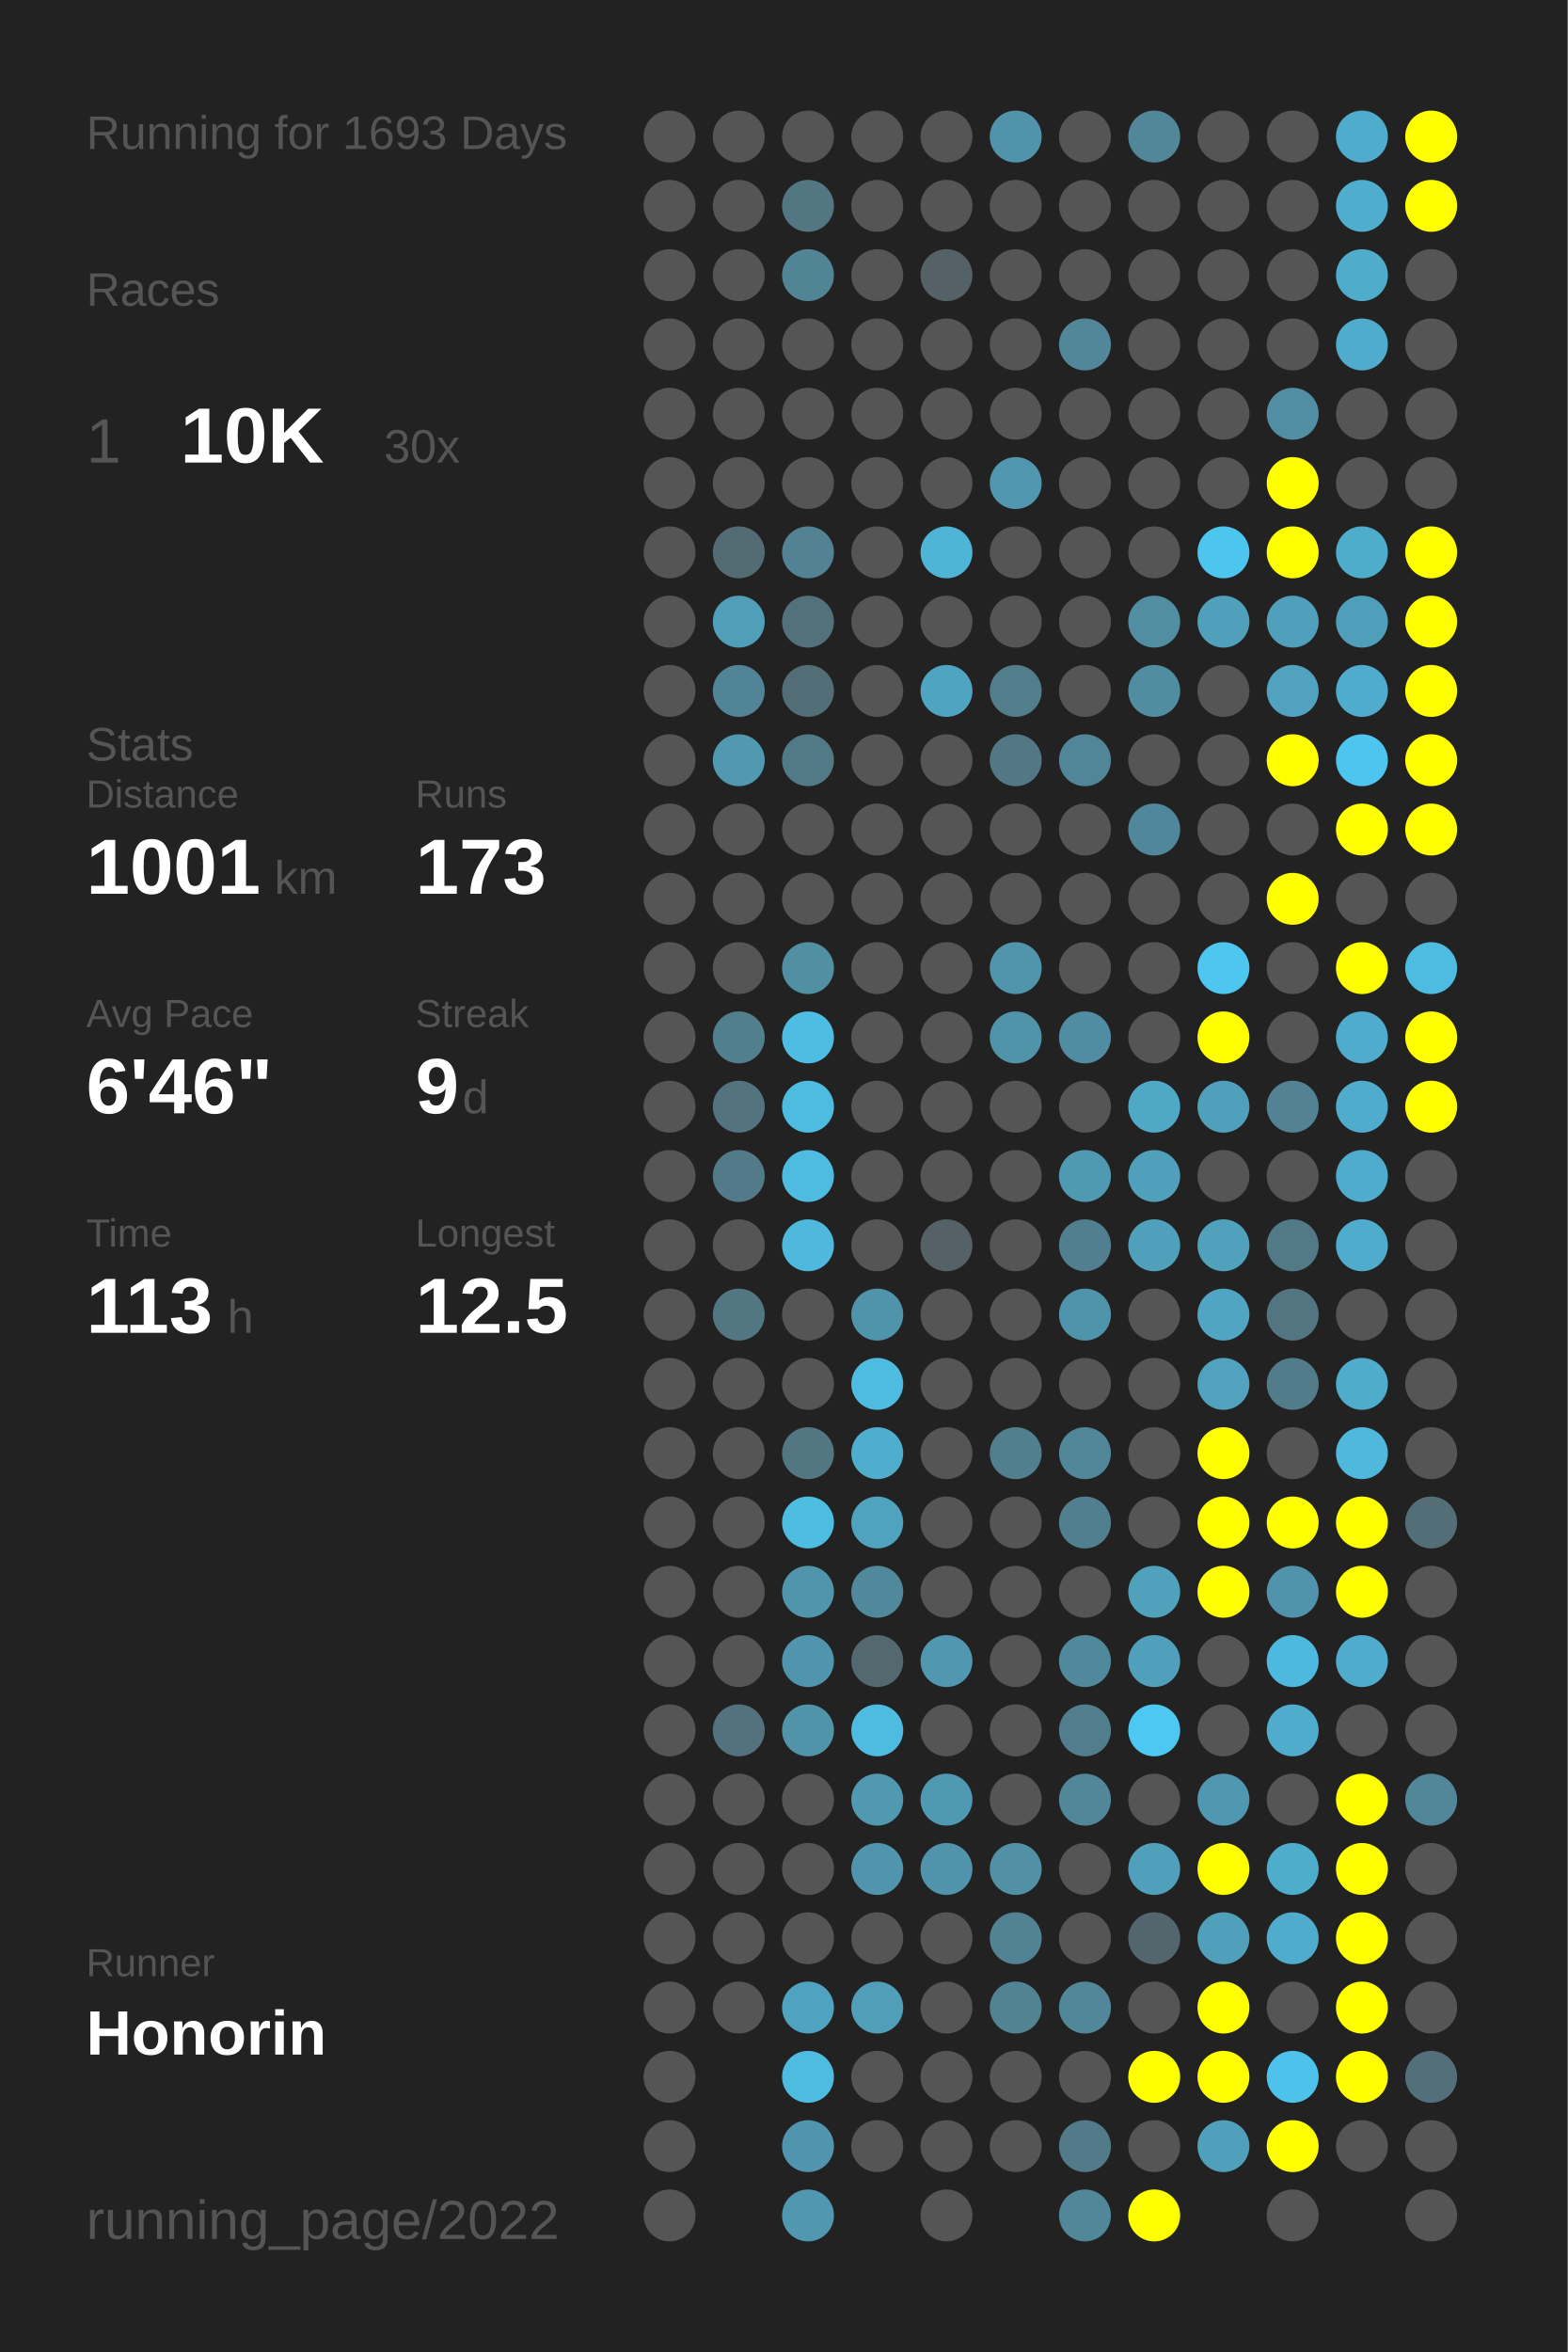
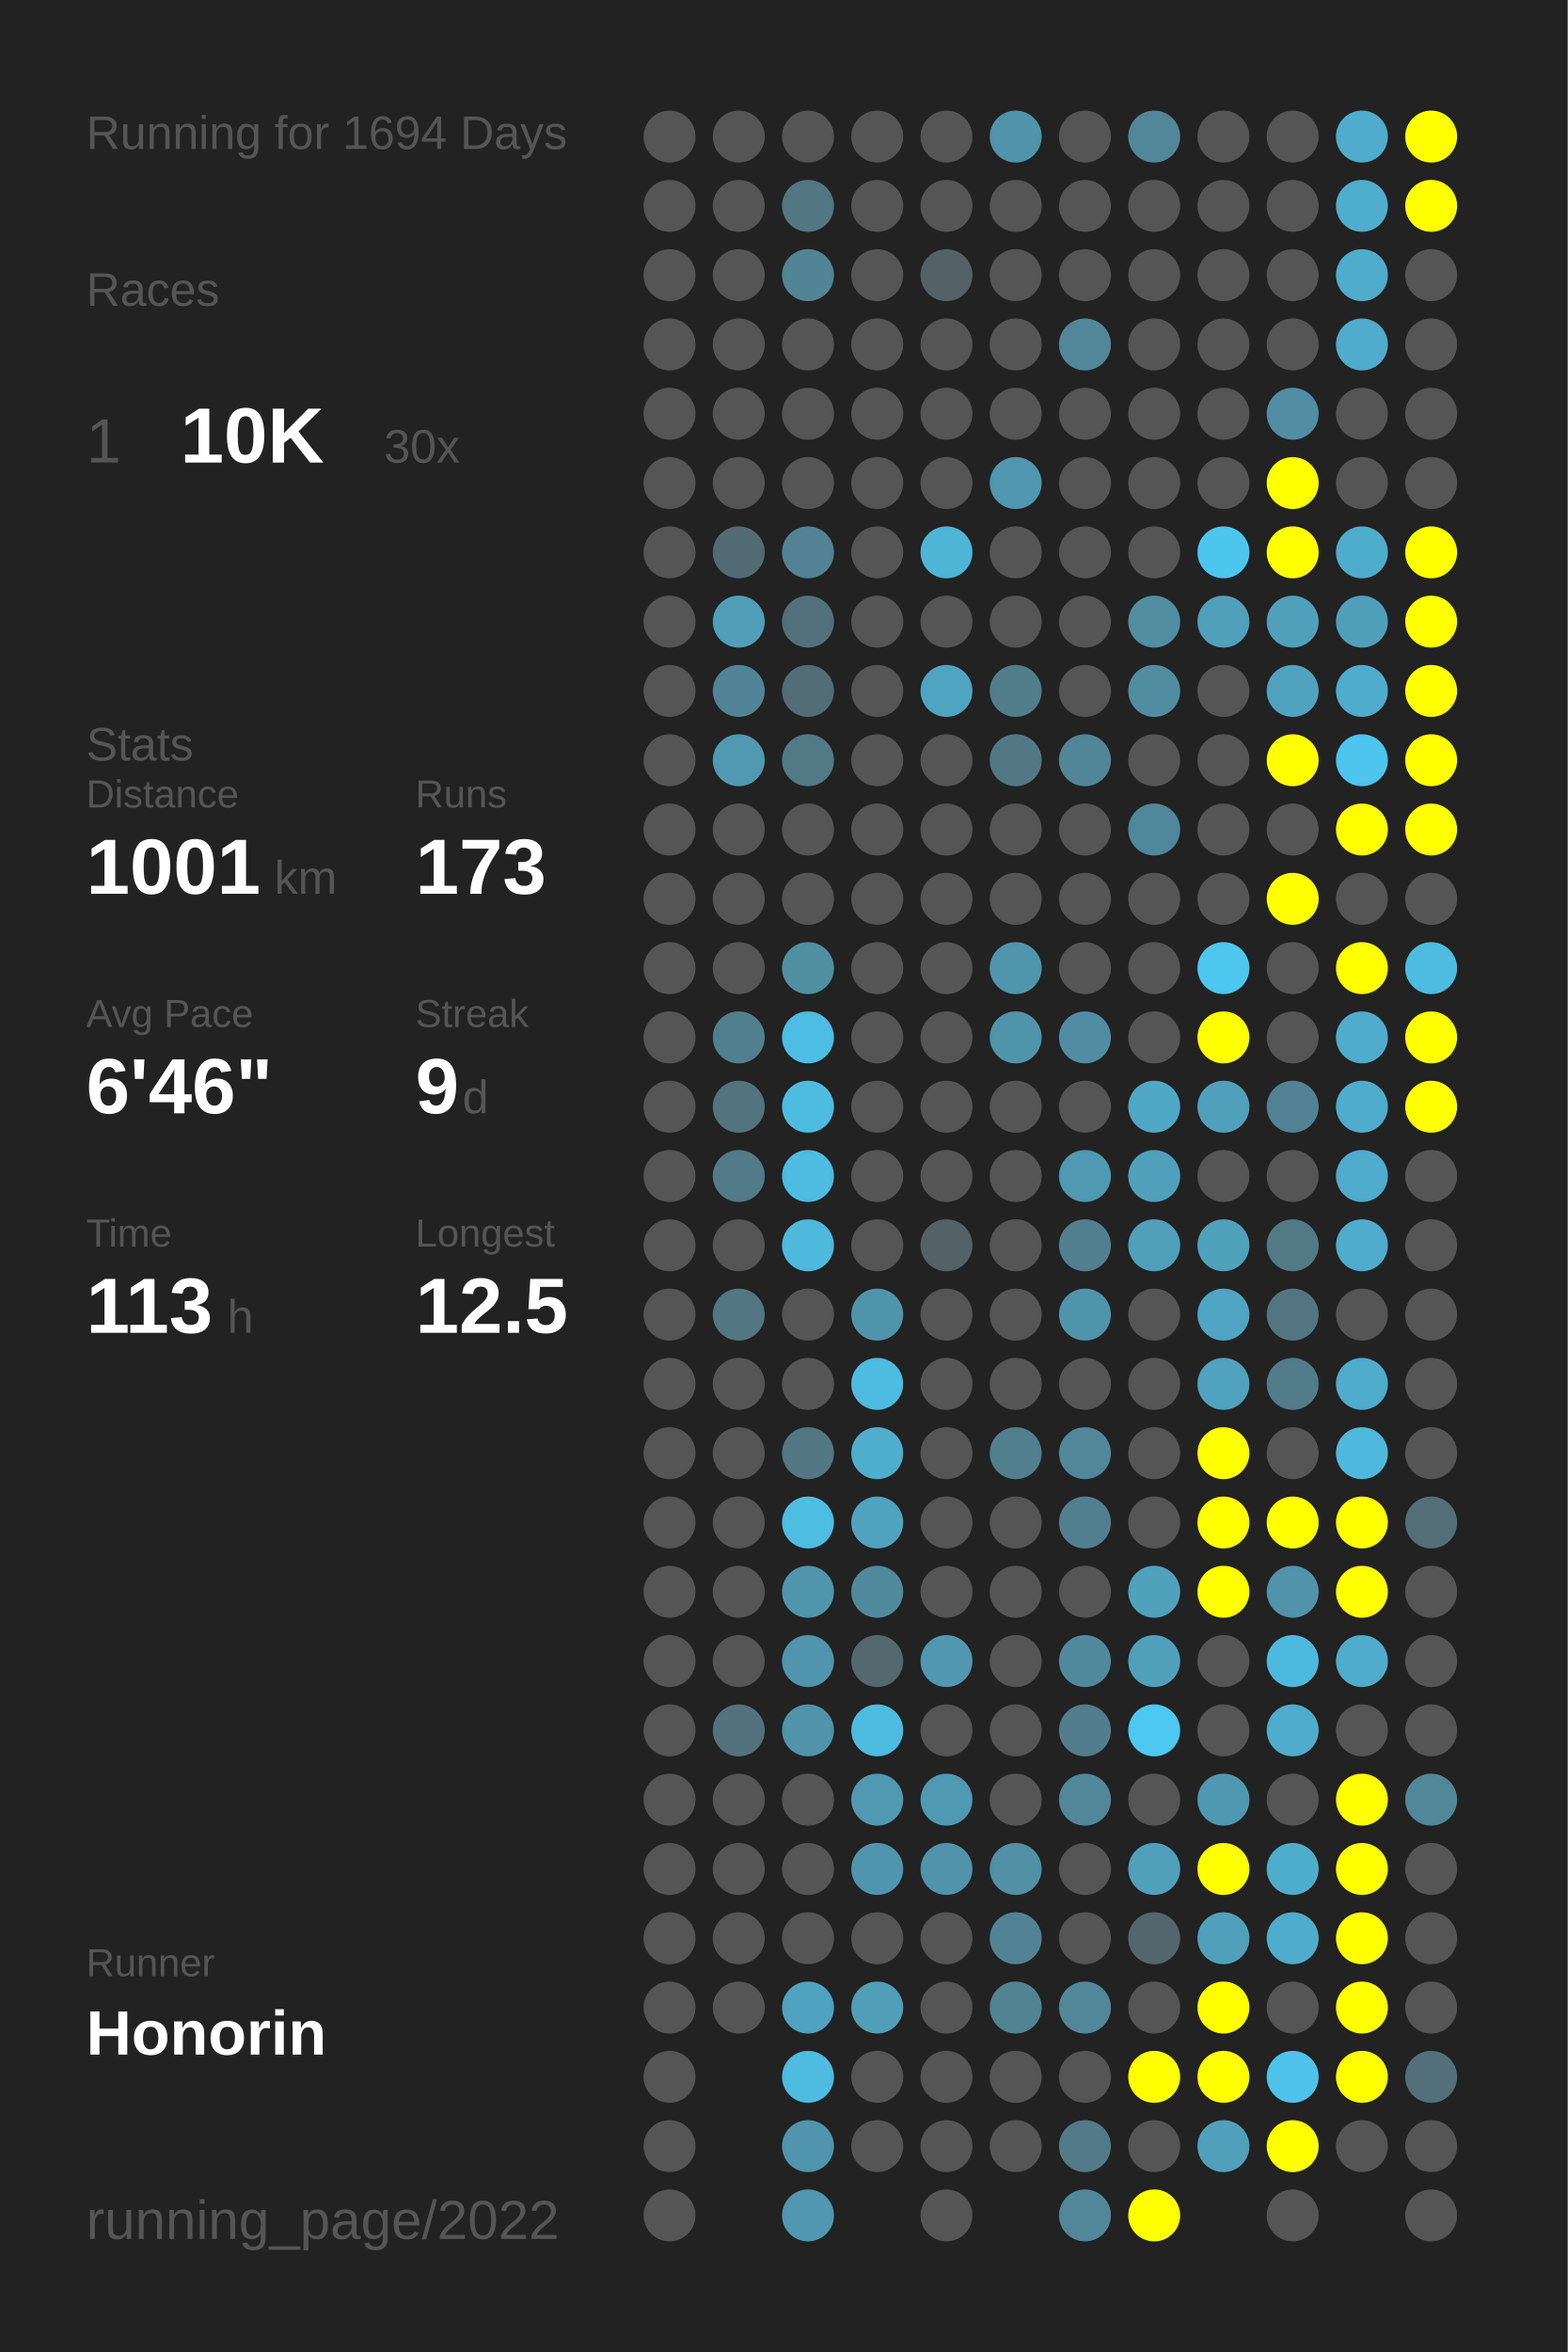
<svg xmlns="http://www.w3.org/2000/svg" baseProfile="full" height="300mm" version="1.1" viewBox="0,0,200,300" width="200mm">
  <defs />
  <rect fill="#222222" height="300" width="200" x="0" y="0" />
-   <text fill="#555555" style="font-size:6px; font-family:Arial;" x="11" y="19">Running for 1693 Days</text>
+   <text fill="#555555" style="font-size:6px; font-family:Arial;" x="11" y="19">Running for 1694 Days</text>
  <text fill="#555555" style="font-size:6px; font-family:Arial;" x="11" y="39">Races</text>
  <text fill="#555555" style="font-size:8px; font-family:Arial;" x="11" y="59">1</text>
  <text fill="#FFFFFF" style="font-size:10px; font-family:Arial; font-weight:bold;" x="23" y="59">10K</text>
  <text fill="#555555" style="font-size:6px; font-family:Arial;" x="49" y="59">30x</text>
  <text fill="#555555" style="font-size:6px; font-family:Arial;" x="11" y="97">Stats</text>
  <text fill="#555555" style="font-size:5px; font-family:Arial;" x="11" y="103">Distance</text>
  <text fill="#FFFFFF" style="font-size:10px; font-family:Arial; font-weight:bold;" x="11" y="114">1001</text>
  <text fill="#555555" style="font-size:6px; font-family:Arial;" x="35" y="114">km</text>
  <text fill="#555555" style="font-size:5px; font-family:Arial;" x="53" y="103">Runs</text>
  <text fill="#FFFFFF" style="font-size:10px; font-family:Arial; font-weight:bold;" x="53" y="114">173</text>
  <text fill="#555555" style="font-size:5px; font-family:Arial;" x="11" y="131">Avg Pace</text>
  <text fill="#FFFFFF" style="font-size:10px; font-family:Arial; font-weight:bold;" x="11" y="142">6'46"</text>
  <text fill="#555555" style="font-size:5px; font-family:Arial;" x="53" y="131">Streak</text>
  <text fill="#FFFFFF" style="font-size:10px; font-family:Arial; font-weight:bold;" x="53" y="142">9</text>
  <text fill="#555555" style="font-size:6px; font-family:Arial;" x="59" y="142">d</text>
  <text fill="#555555" style="font-size:5px; font-family:Arial;" x="11" y="159">Time</text>
  <text fill="#FFFFFF" style="font-size:10px; font-family:Arial; font-weight:bold;" x="11" y="170">113</text>
  <text fill="#555555" style="font-size:6px; font-family:Arial;" x="29" y="170">h</text>
  <text fill="#555555" style="font-size:5px; font-family:Arial;" x="53" y="159">Longest</text>
  <text fill="#FFFFFF" style="font-size:10px; font-family:Arial; font-weight:bold;" x="53" y="170">12.5</text>
  <text fill="#555555" style="font-size:5px; font-family:Arial;" x="11" y="252.065">Runner</text>
  <text fill="#FFFFFF" style="font-size:8px; font-family:Arial; font-weight:bold;" x="11" y="262.065">Honorin</text>
  <text fill="#555555" style="font-size:7px; font-family:Arial;" x="11" y="285.581">running_page/2022</text>
  <circle cx="85.417" cy="17.419" fill="#555555" r="3.312" />
  <circle cx="85.417" cy="26.258" fill="#555555" r="3.312" />
  <circle cx="85.417" cy="35.097" fill="#555555" r="3.312" />
  <circle cx="85.417" cy="43.935" fill="#555555" r="3.312" />
  <circle cx="85.417" cy="52.774" fill="#555555" r="3.312" />
  <circle cx="85.417" cy="61.613" fill="#555555" r="3.312" />
  <circle cx="85.417" cy="70.452" fill="#555555" r="3.312" />
  <circle cx="85.417" cy="79.29" fill="#555555" r="3.312" />
  <circle cx="85.417" cy="88.129" fill="#555555" r="3.312" />
  <circle cx="85.417" cy="96.968" fill="#555555" r="3.312" />
  <circle cx="85.417" cy="105.806" fill="#555555" r="3.312" />
  <circle cx="85.417" cy="114.645" fill="#555555" r="3.312" />
  <circle cx="85.417" cy="123.484" fill="#555555" r="3.312" />
  <circle cx="85.417" cy="132.323" fill="#555555" r="3.312" />
  <circle cx="85.417" cy="141.161" fill="#555555" r="3.312" />
  <circle cx="85.417" cy="150" fill="#555555" r="3.312" />
  <circle cx="85.417" cy="158.839" fill="#555555" r="3.312" />
  <circle cx="85.417" cy="167.677" fill="#555555" r="3.312" />
  <circle cx="85.417" cy="176.516" fill="#555555" r="3.312" />
  <circle cx="85.417" cy="185.355" fill="#555555" r="3.312" />
  <circle cx="85.417" cy="194.194" fill="#555555" r="3.312" />
  <circle cx="85.417" cy="203.032" fill="#555555" r="3.312" />
  <circle cx="85.417" cy="211.871" fill="#555555" r="3.312" />
  <circle cx="85.417" cy="220.71" fill="#555555" r="3.312" />
  <circle cx="85.417" cy="229.548" fill="#555555" r="3.312" />
  <circle cx="85.417" cy="238.387" fill="#555555" r="3.312" />
  <circle cx="85.417" cy="247.226" fill="#555555" r="3.312" />
  <circle cx="85.417" cy="256.065" fill="#555555" r="3.312" />
  <circle cx="85.417" cy="264.903" fill="#555555" r="3.312" />
  <circle cx="85.417" cy="273.742" fill="#555555" r="3.312" />
  <circle cx="85.417" cy="282.581" fill="#555555" r="3.312" />
  <circle cx="94.25" cy="17.419" fill="#555555" r="3.312" />
  <circle cx="94.25" cy="26.258" fill="#555555" r="3.312" />
  <circle cx="94.25" cy="35.097" fill="#555555" r="3.312" />
  <circle cx="94.25" cy="43.935" fill="#555555" r="3.312" />
  <circle cx="94.25" cy="52.774" fill="#555555" r="3.312" />
  <circle cx="94.25" cy="61.613" fill="#555555" r="3.312" />
  <circle cx="94.25" cy="70.452" fill="#536c74" r="3.312" />
  <circle cx="94.25" cy="79.29" fill="#509eb8" r="3.312" />
  <circle cx="94.25" cy="88.129" fill="#518496" r="3.312" />
  <circle cx="94.25" cy="96.968" fill="#5099b1" r="3.312" />
  <circle cx="94.25" cy="105.806" fill="#555555" r="3.312" />
  <circle cx="94.25" cy="114.645" fill="#555555" r="3.312" />
  <circle cx="94.25" cy="123.484" fill="#555555" r="3.312" />
  <circle cx="94.25" cy="132.323" fill="#527f8e" r="3.312" />
  <circle cx="94.25" cy="141.161" fill="#53737e" r="3.312" />
  <circle cx="94.25" cy="150" fill="#527a88" r="3.312" />
  <circle cx="94.25" cy="158.839" fill="#555555" r="3.312" />
  <circle cx="94.25" cy="167.677" fill="#527682" r="3.312" />
  <circle cx="94.25" cy="176.516" fill="#555555" r="3.312" />
  <circle cx="94.25" cy="185.355" fill="#555555" r="3.312" />
  <circle cx="94.25" cy="194.194" fill="#555555" r="3.312" />
  <circle cx="94.25" cy="203.032" fill="#555555" r="3.312" />
  <circle cx="94.25" cy="211.871" fill="#555555" r="3.312" />
  <circle cx="94.25" cy="220.71" fill="#53727d" r="3.312" />
  <circle cx="94.25" cy="229.548" fill="#555555" r="3.312" />
  <circle cx="94.25" cy="238.387" fill="#555555" r="3.312" />
  <circle cx="94.25" cy="247.226" fill="#555555" r="3.312" />
  <circle cx="94.25" cy="256.065" fill="#555555" r="3.312" />
  <circle cx="103.083" cy="17.419" fill="#555555" r="3.312" />
  <circle cx="103.083" cy="26.258" fill="#527783" r="3.312" />
  <circle cx="103.083" cy="35.097" fill="#518495" r="3.312" />
  <circle cx="103.083" cy="43.935" fill="#555555" r="3.312" />
  <circle cx="103.083" cy="52.774" fill="#555555" r="3.312" />
  <circle cx="103.083" cy="61.613" fill="#555555" r="3.312" />
  <circle cx="103.083" cy="70.452" fill="#528293" r="3.312" />
  <circle cx="103.083" cy="79.29" fill="#53717b" r="3.312" />
  <circle cx="103.083" cy="88.129" fill="#536d76" r="3.312" />
  <circle cx="103.083" cy="96.968" fill="#527986" r="3.312" />
  <circle cx="103.083" cy="105.806" fill="#555555" r="3.312" />
  <circle cx="103.083" cy="114.645" fill="#555555" r="3.312" />
  <circle cx="103.083" cy="123.484" fill="#518fa3" r="3.312" />
  <circle cx="103.083" cy="132.323" fill="#4ebde3" r="3.312" />
  <circle cx="103.083" cy="141.161" fill="#4ebce1" r="3.312" />
  <circle cx="103.083" cy="150" fill="#4ebbe0" r="3.312" />
  <circle cx="103.083" cy="158.839" fill="#4eb9dd" r="3.312" />
  <circle cx="103.083" cy="167.677" fill="#555555" r="3.312" />
  <circle cx="103.083" cy="176.516" fill="#555555" r="3.312" />
  <circle cx="103.083" cy="185.355" fill="#527783" r="3.312" />
  <circle cx="103.083" cy="194.194" fill="#4ebde2" r="3.312" />
  <circle cx="103.083" cy="203.032" fill="#5095ac" r="3.312" />
  <circle cx="103.083" cy="211.871" fill="#5095ad" r="3.312" />
  <circle cx="103.083" cy="220.71" fill="#5193a9" r="3.312" />
  <circle cx="103.083" cy="229.548" fill="#555555" r="3.312" />
  <circle cx="103.083" cy="238.387" fill="#555555" r="3.312" />
  <circle cx="103.083" cy="247.226" fill="#555555" r="3.312" />
  <circle cx="103.083" cy="256.065" fill="#4fa3c0" r="3.312" />
  <circle cx="103.083" cy="264.903" fill="#4ebbe0" r="3.312" />
  <circle cx="103.083" cy="273.742" fill="#5095ad" r="3.312" />
  <circle cx="103.083" cy="282.581" fill="#5097af" r="3.312" />
  <circle cx="111.917" cy="17.419" fill="#555555" r="3.312" />
  <circle cx="111.917" cy="26.258" fill="#555555" r="3.312" />
  <circle cx="111.917" cy="35.097" fill="#555555" r="3.312" />
  <circle cx="111.917" cy="43.935" fill="#555555" r="3.312" />
  <circle cx="111.917" cy="52.774" fill="#555555" r="3.312" />
  <circle cx="111.917" cy="61.613" fill="#555555" r="3.312" />
  <circle cx="111.917" cy="70.452" fill="#555555" r="3.312" />
  <circle cx="111.917" cy="79.29" fill="#555555" r="3.312" />
  <circle cx="111.917" cy="88.129" fill="#555555" r="3.312" />
  <circle cx="111.917" cy="96.968" fill="#555555" r="3.312" />
  <circle cx="111.917" cy="105.806" fill="#555555" r="3.312" />
  <circle cx="111.917" cy="114.645" fill="#555555" r="3.312" />
  <circle cx="111.917" cy="123.484" fill="#555555" r="3.312" />
  <circle cx="111.917" cy="132.323" fill="#555555" r="3.312" />
  <circle cx="111.917" cy="141.161" fill="#555555" r="3.312" />
  <circle cx="111.917" cy="150" fill="#555555" r="3.312" />
  <circle cx="111.917" cy="158.839" fill="#555555" r="3.312" />
  <circle cx="111.917" cy="167.677" fill="#5094ab" r="3.312" />
  <circle cx="111.917" cy="176.516" fill="#4ebbe0" r="3.312" />
  <circle cx="111.917" cy="185.355" fill="#4fadcd" r="3.312" />
  <circle cx="111.917" cy="194.194" fill="#50a3bf" r="3.312" />
  <circle cx="111.917" cy="203.032" fill="#51899c" r="3.312" />
  <circle cx="111.917" cy="211.871" fill="#53686f" r="3.312" />
  <circle cx="111.917" cy="220.71" fill="#4ebce1" r="3.312" />
  <circle cx="111.917" cy="229.548" fill="#5099b1" r="3.312" />
  <circle cx="111.917" cy="238.387" fill="#5095ad" r="3.312" />
  <circle cx="111.917" cy="247.226" fill="#555555" r="3.312" />
  <circle cx="111.917" cy="256.065" fill="#509eb8" r="3.312" />
  <circle cx="111.917" cy="264.903" fill="#555555" r="3.312" />
  <circle cx="111.917" cy="273.742" fill="#555555" r="3.312" />
  <circle cx="120.75" cy="17.419" fill="#555555" r="3.312" />
  <circle cx="120.75" cy="26.258" fill="#555555" r="3.312" />
  <circle cx="120.75" cy="35.097" fill="#546267" r="3.312" />
  <circle cx="120.75" cy="43.935" fill="#555555" r="3.312" />
  <circle cx="120.75" cy="52.774" fill="#555555" r="3.312" />
  <circle cx="120.75" cy="61.613" fill="#555555" r="3.312" />
  <circle cx="120.75" cy="70.452" fill="#4eb5d7" r="3.312" />
  <circle cx="120.75" cy="79.29" fill="#555555" r="3.312" />
  <circle cx="120.75" cy="88.129" fill="#4fa5c1" r="3.312" />
  <circle cx="120.75" cy="96.968" fill="#555555" r="3.312" />
  <circle cx="120.75" cy="105.806" fill="#555555" r="3.312" />
  <circle cx="120.75" cy="114.645" fill="#555555" r="3.312" />
  <circle cx="120.75" cy="123.484" fill="#555555" r="3.312" />
  <circle cx="120.75" cy="132.323" fill="#555555" r="3.312" />
  <circle cx="120.75" cy="141.161" fill="#555555" r="3.312" />
  <circle cx="120.75" cy="150" fill="#555555" r="3.312" />
  <circle cx="120.75" cy="158.839" fill="#546166" r="3.312" />
  <circle cx="120.75" cy="167.677" fill="#555555" r="3.312" />
  <circle cx="120.75" cy="176.516" fill="#555555" r="3.312" />
  <circle cx="120.75" cy="185.355" fill="#555555" r="3.312" />
  <circle cx="120.75" cy="194.194" fill="#555555" r="3.312" />
  <circle cx="120.75" cy="203.032" fill="#555555" r="3.312" />
  <circle cx="120.75" cy="211.871" fill="#5097af" r="3.312" />
  <circle cx="120.75" cy="220.71" fill="#555555" r="3.312" />
  <circle cx="120.75" cy="229.548" fill="#5099b2" r="3.312" />
  <circle cx="120.75" cy="238.387" fill="#5093aa" r="3.312" />
  <circle cx="120.75" cy="247.226" fill="#555555" r="3.312" />
  <circle cx="120.75" cy="256.065" fill="#555555" r="3.312" />
  <circle cx="120.75" cy="264.903" fill="#555555" r="3.312" />
  <circle cx="120.75" cy="273.742" fill="#555555" r="3.312" />
  <circle cx="120.75" cy="282.581" fill="#555555" r="3.312" />
  <circle cx="129.583" cy="17.419" fill="#5093aa" r="3.312" />
  <circle cx="129.583" cy="26.258" fill="#555555" r="3.312" />
  <circle cx="129.583" cy="35.097" fill="#555555" r="3.312" />
  <circle cx="129.583" cy="43.935" fill="#555555" r="3.312" />
  <circle cx="129.583" cy="52.774" fill="#555555" r="3.312" />
  <circle cx="129.583" cy="61.613" fill="#5097af" r="3.312" />
  <circle cx="129.583" cy="70.452" fill="#555555" r="3.312" />
  <circle cx="129.583" cy="79.29" fill="#555555" r="3.312" />
  <circle cx="129.583" cy="88.129" fill="#527d8b" r="3.312" />
  <circle cx="129.583" cy="96.968" fill="#527885" r="3.312" />
  <circle cx="129.583" cy="105.806" fill="#555555" r="3.312" />
  <circle cx="129.583" cy="114.645" fill="#555555" r="3.312" />
  <circle cx="129.583" cy="123.484" fill="#5095ac" r="3.312" />
  <circle cx="129.583" cy="132.323" fill="#5094aa" r="3.312" />
  <circle cx="129.583" cy="141.161" fill="#555555" r="3.312" />
  <circle cx="129.583" cy="150" fill="#555555" r="3.312" />
  <circle cx="129.583" cy="158.839" fill="#555555" r="3.312" />
  <circle cx="129.583" cy="167.677" fill="#555555" r="3.312" />
  <circle cx="129.583" cy="176.516" fill="#555555" r="3.312" />
  <circle cx="129.583" cy="185.355" fill="#527f8e" r="3.312" />
  <circle cx="129.583" cy="194.194" fill="#555555" r="3.312" />
  <circle cx="129.583" cy="203.032" fill="#555555" r="3.312" />
  <circle cx="129.583" cy="211.871" fill="#555555" r="3.312" />
  <circle cx="129.583" cy="220.71" fill="#555555" r="3.312" />
  <circle cx="129.583" cy="229.548" fill="#555555" r="3.312" />
  <circle cx="129.583" cy="238.387" fill="#5190a5" r="3.312" />
  <circle cx="129.583" cy="247.226" fill="#528394" r="3.312" />
  <circle cx="129.583" cy="256.065" fill="#528393" r="3.312" />
  <circle cx="129.583" cy="264.903" fill="#555555" r="3.312" />
  <circle cx="129.583" cy="273.742" fill="#555555" r="3.312" />
  <circle cx="138.417" cy="17.419" fill="#555555" r="3.312" />
  <circle cx="138.417" cy="26.258" fill="#555555" r="3.312" />
  <circle cx="138.417" cy="35.097" fill="#555555" r="3.312" />
  <circle cx="138.417" cy="43.935" fill="#518799" r="3.312" />
  <circle cx="138.417" cy="52.774" fill="#555555" r="3.312" />
  <circle cx="138.417" cy="61.613" fill="#555555" r="3.312" />
  <circle cx="138.417" cy="70.452" fill="#555555" r="3.312" />
  <circle cx="138.417" cy="79.29" fill="#555555" r="3.312" />
  <circle cx="138.417" cy="88.129" fill="#555555" r="3.312" />
  <circle cx="138.417" cy="96.968" fill="#518698" r="3.312" />
  <circle cx="138.417" cy="105.806" fill="#555555" r="3.312" />
  <circle cx="138.417" cy="114.645" fill="#555555" r="3.312" />
  <circle cx="138.417" cy="123.484" fill="#555555" r="3.312" />
  <circle cx="138.417" cy="132.323" fill="#518da2" r="3.312" />
  <circle cx="138.417" cy="141.161" fill="#555555" r="3.312" />
  <circle cx="138.417" cy="150" fill="#5099b2" r="3.312" />
  <circle cx="138.417" cy="158.839" fill="#527f8f" r="3.312" />
  <circle cx="138.417" cy="167.677" fill="#5094ab" r="3.312" />
  <circle cx="138.417" cy="176.516" fill="#555555" r="3.312" />
  <circle cx="138.417" cy="185.355" fill="#518799" r="3.312" />
  <circle cx="138.417" cy="194.194" fill="#527f8f" r="3.312" />
  <circle cx="138.417" cy="203.032" fill="#555555" r="3.312" />
  <circle cx="138.417" cy="211.871" fill="#51899c" r="3.312" />
  <circle cx="138.417" cy="220.71" fill="#527d8c" r="3.312" />
  <circle cx="138.417" cy="229.548" fill="#518799" r="3.312" />
  <circle cx="138.417" cy="238.387" fill="#555555" r="3.312" />
  <circle cx="138.417" cy="247.226" fill="#555555" r="3.312" />
  <circle cx="138.417" cy="256.065" fill="#518799" r="3.312" />
  <circle cx="138.417" cy="264.903" fill="#555555" r="3.312" />
  <circle cx="138.417" cy="273.742" fill="#527a88" r="3.312" />
  <circle cx="138.417" cy="282.581" fill="#518799" r="3.312" />
  <circle cx="147.25" cy="17.419" fill="#518799" r="3.312" />
  <circle cx="147.25" cy="26.258" fill="#555555" r="3.312" />
  <circle cx="147.25" cy="35.097" fill="#555555" r="3.312" />
  <circle cx="147.25" cy="43.935" fill="#555555" r="3.312" />
  <circle cx="147.25" cy="52.774" fill="#555555" r="3.312" />
  <circle cx="147.25" cy="61.613" fill="#555555" r="3.312" />
  <circle cx="147.25" cy="70.452" fill="#555555" r="3.312" />
  <circle cx="147.25" cy="79.29" fill="#518ea2" r="3.312" />
  <circle cx="147.25" cy="88.129" fill="#518da1" r="3.312" />
  <circle cx="147.25" cy="96.968" fill="#555555" r="3.312" />
  <circle cx="147.25" cy="105.806" fill="#51879a" r="3.312" />
  <circle cx="147.25" cy="114.645" fill="#555555" r="3.312" />
  <circle cx="147.25" cy="123.484" fill="#555555" r="3.312" />
  <circle cx="147.25" cy="132.323" fill="#555555" r="3.312" />
  <circle cx="147.25" cy="141.161" fill="#4fa8c6" r="3.312" />
  <circle cx="147.25" cy="150" fill="#50a0bc" r="3.312" />
  <circle cx="147.25" cy="158.839" fill="#50a0bb" r="3.312" />
  <circle cx="147.25" cy="167.677" fill="#555555" r="3.312" />
  <circle cx="147.25" cy="176.516" fill="#555555" r="3.312" />
  <circle cx="147.25" cy="185.355" fill="#555555" r="3.312" />
  <circle cx="147.25" cy="194.194" fill="#555555" r="3.312" />
  <circle cx="147.25" cy="203.032" fill="#50a1bc" r="3.312" />
  <circle cx="147.25" cy="211.871" fill="#50a0bc" r="3.312" />
  <circle cx="147.25" cy="220.71" fill="#4dc8f2" r="3.312" />
  <circle cx="147.25" cy="229.548" fill="#555555" r="3.312" />
  <circle cx="147.25" cy="238.387" fill="#50a0bc" r="3.312" />
  <circle cx="147.25" cy="247.226" fill="#53666d" r="3.312" />
  <circle cx="147.25" cy="256.065" fill="#555555" r="3.312" />
  <circle cx="147.25" cy="264.903" fill="#FFFF00" r="3.312" />
  <circle cx="147.25" cy="273.742" fill="#555555" r="3.312" />
  <circle cx="147.25" cy="282.581" fill="#FFFF00" r="3.312" />
  <circle cx="156.083" cy="17.419" fill="#555555" r="3.312" />
  <circle cx="156.083" cy="26.258" fill="#555555" r="3.312" />
  <circle cx="156.083" cy="35.097" fill="#555555" r="3.312" />
  <circle cx="156.083" cy="43.935" fill="#555555" r="3.312" />
  <circle cx="156.083" cy="52.774" fill="#555555" r="3.312" />
  <circle cx="156.083" cy="61.613" fill="#555555" r="3.312" />
  <circle cx="156.083" cy="70.452" fill="#4dc6ef" r="3.312" />
  <circle cx="156.083" cy="79.29" fill="#50a0bb" r="3.312" />
  <circle cx="156.083" cy="88.129" fill="#555555" r="3.312" />
  <circle cx="156.083" cy="96.968" fill="#555555" r="3.312" />
  <circle cx="156.083" cy="105.806" fill="#555555" r="3.312" />
  <circle cx="156.083" cy="114.645" fill="#555555" r="3.312" />
  <circle cx="156.083" cy="123.484" fill="#4dc7f0" r="3.312" />
  <circle cx="156.083" cy="132.323" fill="#FFFF00" r="3.312" />
  <circle cx="156.083" cy="141.161" fill="#50a0bb" r="3.312" />
  <circle cx="156.083" cy="150" fill="#555555" r="3.312" />
  <circle cx="156.083" cy="158.839" fill="#50a1bc" r="3.312" />
  <circle cx="156.083" cy="167.677" fill="#4fa5c3" r="3.312" />
  <circle cx="156.083" cy="176.516" fill="#50a2be" r="3.312" />
  <circle cx="156.083" cy="185.355" fill="#FFFF00" r="3.312" />
  <circle cx="156.083" cy="194.194" fill="#FFFF00" r="3.312" />
  <circle cx="156.083" cy="203.032" fill="#FFFF00" r="3.312" />
  <circle cx="156.083" cy="211.871" fill="#555555" r="3.312" />
  <circle cx="156.083" cy="220.71" fill="#555555" r="3.312" />
  <circle cx="156.083" cy="229.548" fill="#5098b1" r="3.312" />
  <circle cx="156.083" cy="238.387" fill="#FFFF00" r="3.312" />
  <circle cx="156.083" cy="247.226" fill="#50a0bb" r="3.312" />
  <circle cx="156.083" cy="256.065" fill="#FFFF00" r="3.312" />
  <circle cx="156.083" cy="264.903" fill="#FFFF00" r="3.312" />
  <circle cx="156.083" cy="273.742" fill="#50a0bb" r="3.312" />
  <circle cx="164.917" cy="17.419" fill="#555555" r="3.312" />
  <circle cx="164.917" cy="26.258" fill="#555555" r="3.312" />
  <circle cx="164.917" cy="35.097" fill="#555555" r="3.312" />
  <circle cx="164.917" cy="43.935" fill="#555555" r="3.312" />
  <circle cx="164.917" cy="52.774" fill="#518ea3" r="3.312" />
  <circle cx="164.917" cy="61.613" fill="#FFFF00" r="3.312" />
  <circle cx="164.917" cy="70.452" fill="#FFFF00" r="3.312" />
  <circle cx="164.917" cy="79.29" fill="#50a0bb" r="3.312" />
  <circle cx="164.917" cy="88.129" fill="#50a2be" r="3.312" />
  <circle cx="164.917" cy="96.968" fill="#FFFF00" r="3.312" />
  <circle cx="164.917" cy="105.806" fill="#555555" r="3.312" />
  <circle cx="164.917" cy="114.645" fill="#FFFF00" r="3.312" />
  <circle cx="164.917" cy="123.484" fill="#555555" r="3.312" />
  <circle cx="164.917" cy="132.323" fill="#555555" r="3.312" />
  <circle cx="164.917" cy="141.161" fill="#528293" r="3.312" />
  <circle cx="164.917" cy="150" fill="#555555" r="3.312" />
  <circle cx="164.917" cy="158.839" fill="#527986" r="3.312" />
  <circle cx="164.917" cy="167.677" fill="#527581" r="3.312" />
  <circle cx="164.917" cy="176.516" fill="#527c8a" r="3.312" />
  <circle cx="164.917" cy="185.355" fill="#555555" r="3.312" />
  <circle cx="164.917" cy="194.194" fill="#FFFF00" r="3.312" />
  <circle cx="164.917" cy="203.032" fill="#5093aa" r="3.312" />
  <circle cx="164.917" cy="211.871" fill="#4eb9de" r="3.312" />
  <circle cx="164.917" cy="220.71" fill="#4faccc" r="3.312" />
  <circle cx="164.917" cy="229.548" fill="#555555" r="3.312" />
  <circle cx="164.917" cy="238.387" fill="#4fadcc" r="3.312" />
  <circle cx="164.917" cy="247.226" fill="#4faccc" r="3.312" />
  <circle cx="164.917" cy="256.065" fill="#555555" r="3.312" />
  <circle cx="164.917" cy="264.903" fill="#4dc3eb" r="3.312" />
  <circle cx="164.917" cy="273.742" fill="#FFFF00" r="3.312" />
  <circle cx="164.917" cy="282.581" fill="#555555" r="3.312" />
  <circle cx="173.75" cy="17.419" fill="#4faccc" r="3.312" />
  <circle cx="173.75" cy="26.258" fill="#4fadcd" r="3.312" />
  <circle cx="173.75" cy="35.097" fill="#4faccb" r="3.312" />
  <circle cx="173.75" cy="43.935" fill="#4faccc" r="3.312" />
  <circle cx="173.75" cy="52.774" fill="#555555" r="3.312" />
  <circle cx="173.75" cy="61.613" fill="#555555" r="3.312" />
  <circle cx="173.75" cy="70.452" fill="#4fadcc" r="3.312" />
  <circle cx="173.75" cy="79.29" fill="#509fba" r="3.312" />
  <circle cx="173.75" cy="88.129" fill="#4faccc" r="3.312" />
  <circle cx="173.75" cy="96.968" fill="#4dc5ee" r="3.312" />
  <circle cx="173.75" cy="105.806" fill="#FFFF00" r="3.312" />
  <circle cx="173.75" cy="114.645" fill="#555555" r="3.312" />
  <circle cx="173.75" cy="123.484" fill="#FFFF00" r="3.312" />
  <circle cx="173.75" cy="132.323" fill="#4faccc" r="3.312" />
  <circle cx="173.75" cy="141.161" fill="#4faccc" r="3.312" />
  <circle cx="173.75" cy="150" fill="#4faccc" r="3.312" />
  <circle cx="173.75" cy="158.839" fill="#4faccc" r="3.312" />
  <circle cx="173.75" cy="167.677" fill="#555555" r="3.312" />
  <circle cx="173.75" cy="176.516" fill="#4faccb" r="3.312" />
  <circle cx="173.75" cy="185.355" fill="#4eb9dd" r="3.312" />
  <circle cx="173.75" cy="194.194" fill="#FFFF00" r="3.312" />
  <circle cx="173.75" cy="203.032" fill="#FFFF00" r="3.312" />
  <circle cx="173.75" cy="211.871" fill="#4faccc" r="3.312" />
  <circle cx="173.75" cy="220.71" fill="#555555" r="3.312" />
  <circle cx="173.75" cy="229.548" fill="#FFFF00" r="3.312" />
  <circle cx="173.75" cy="238.387" fill="#FFFF00" r="3.312" />
  <circle cx="173.75" cy="247.226" fill="#FFFF00" r="3.312" />
  <circle cx="173.75" cy="256.065" fill="#FFFF00" r="3.312" />
  <circle cx="173.75" cy="264.903" fill="#FFFF00" r="3.312" />
  <circle cx="173.75" cy="273.742" fill="#555555" r="3.312" />
  <circle cx="182.583" cy="17.419" fill="#FFFF00" r="3.312" />
  <circle cx="182.583" cy="26.258" fill="#FFFF00" r="3.312" />
  <circle cx="182.583" cy="35.097" fill="#555555" r="3.312" />
  <circle cx="182.583" cy="43.935" fill="#555555" r="3.312" />
  <circle cx="182.583" cy="52.774" fill="#555555" r="3.312" />
  <circle cx="182.583" cy="61.613" fill="#555555" r="3.312" />
  <circle cx="182.583" cy="70.452" fill="#FFFF00" r="3.312" />
  <circle cx="182.583" cy="79.29" fill="#FFFF00" r="3.312" />
  <circle cx="182.583" cy="88.129" fill="#FFFF00" r="3.312" />
  <circle cx="182.583" cy="96.968" fill="#FFFF00" r="3.312" />
  <circle cx="182.583" cy="105.806" fill="#FFFF00" r="3.312" />
  <circle cx="182.583" cy="114.645" fill="#555555" r="3.312" />
  <circle cx="182.583" cy="123.484" fill="#4ebce1" r="3.312" />
  <circle cx="182.583" cy="132.323" fill="#FFFF00" r="3.312" />
  <circle cx="182.583" cy="141.161" fill="#FFFF00" r="3.312" />
  <circle cx="182.583" cy="150" fill="#555555" r="3.312" />
  <circle cx="182.583" cy="158.839" fill="#555555" r="3.312" />
  <circle cx="182.583" cy="167.677" fill="#555555" r="3.312" />
  <circle cx="182.583" cy="176.516" fill="#555555" r="3.312" />
  <circle cx="182.583" cy="185.355" fill="#555555" r="3.312" />
  <circle cx="182.583" cy="194.194" fill="#536e77" r="3.312" />
  <circle cx="182.583" cy="203.032" fill="#555555" r="3.312" />
  <circle cx="182.583" cy="211.871" fill="#555555" r="3.312" />
  <circle cx="182.583" cy="220.71" fill="#555555" r="3.312" />
  <circle cx="182.583" cy="229.548" fill="#518799" r="3.312" />
  <circle cx="182.583" cy="238.387" fill="#555555" r="3.312" />
  <circle cx="182.583" cy="247.226" fill="#555555" r="3.312" />
  <circle cx="182.583" cy="256.065" fill="#555555" r="3.312" />
  <circle cx="182.583" cy="264.903" fill="#536f79" r="3.312" />
  <circle cx="182.583" cy="273.742" fill="#555555" r="3.312" />
  <circle cx="182.583" cy="282.581" fill="#555555" r="3.312" />
</svg>
